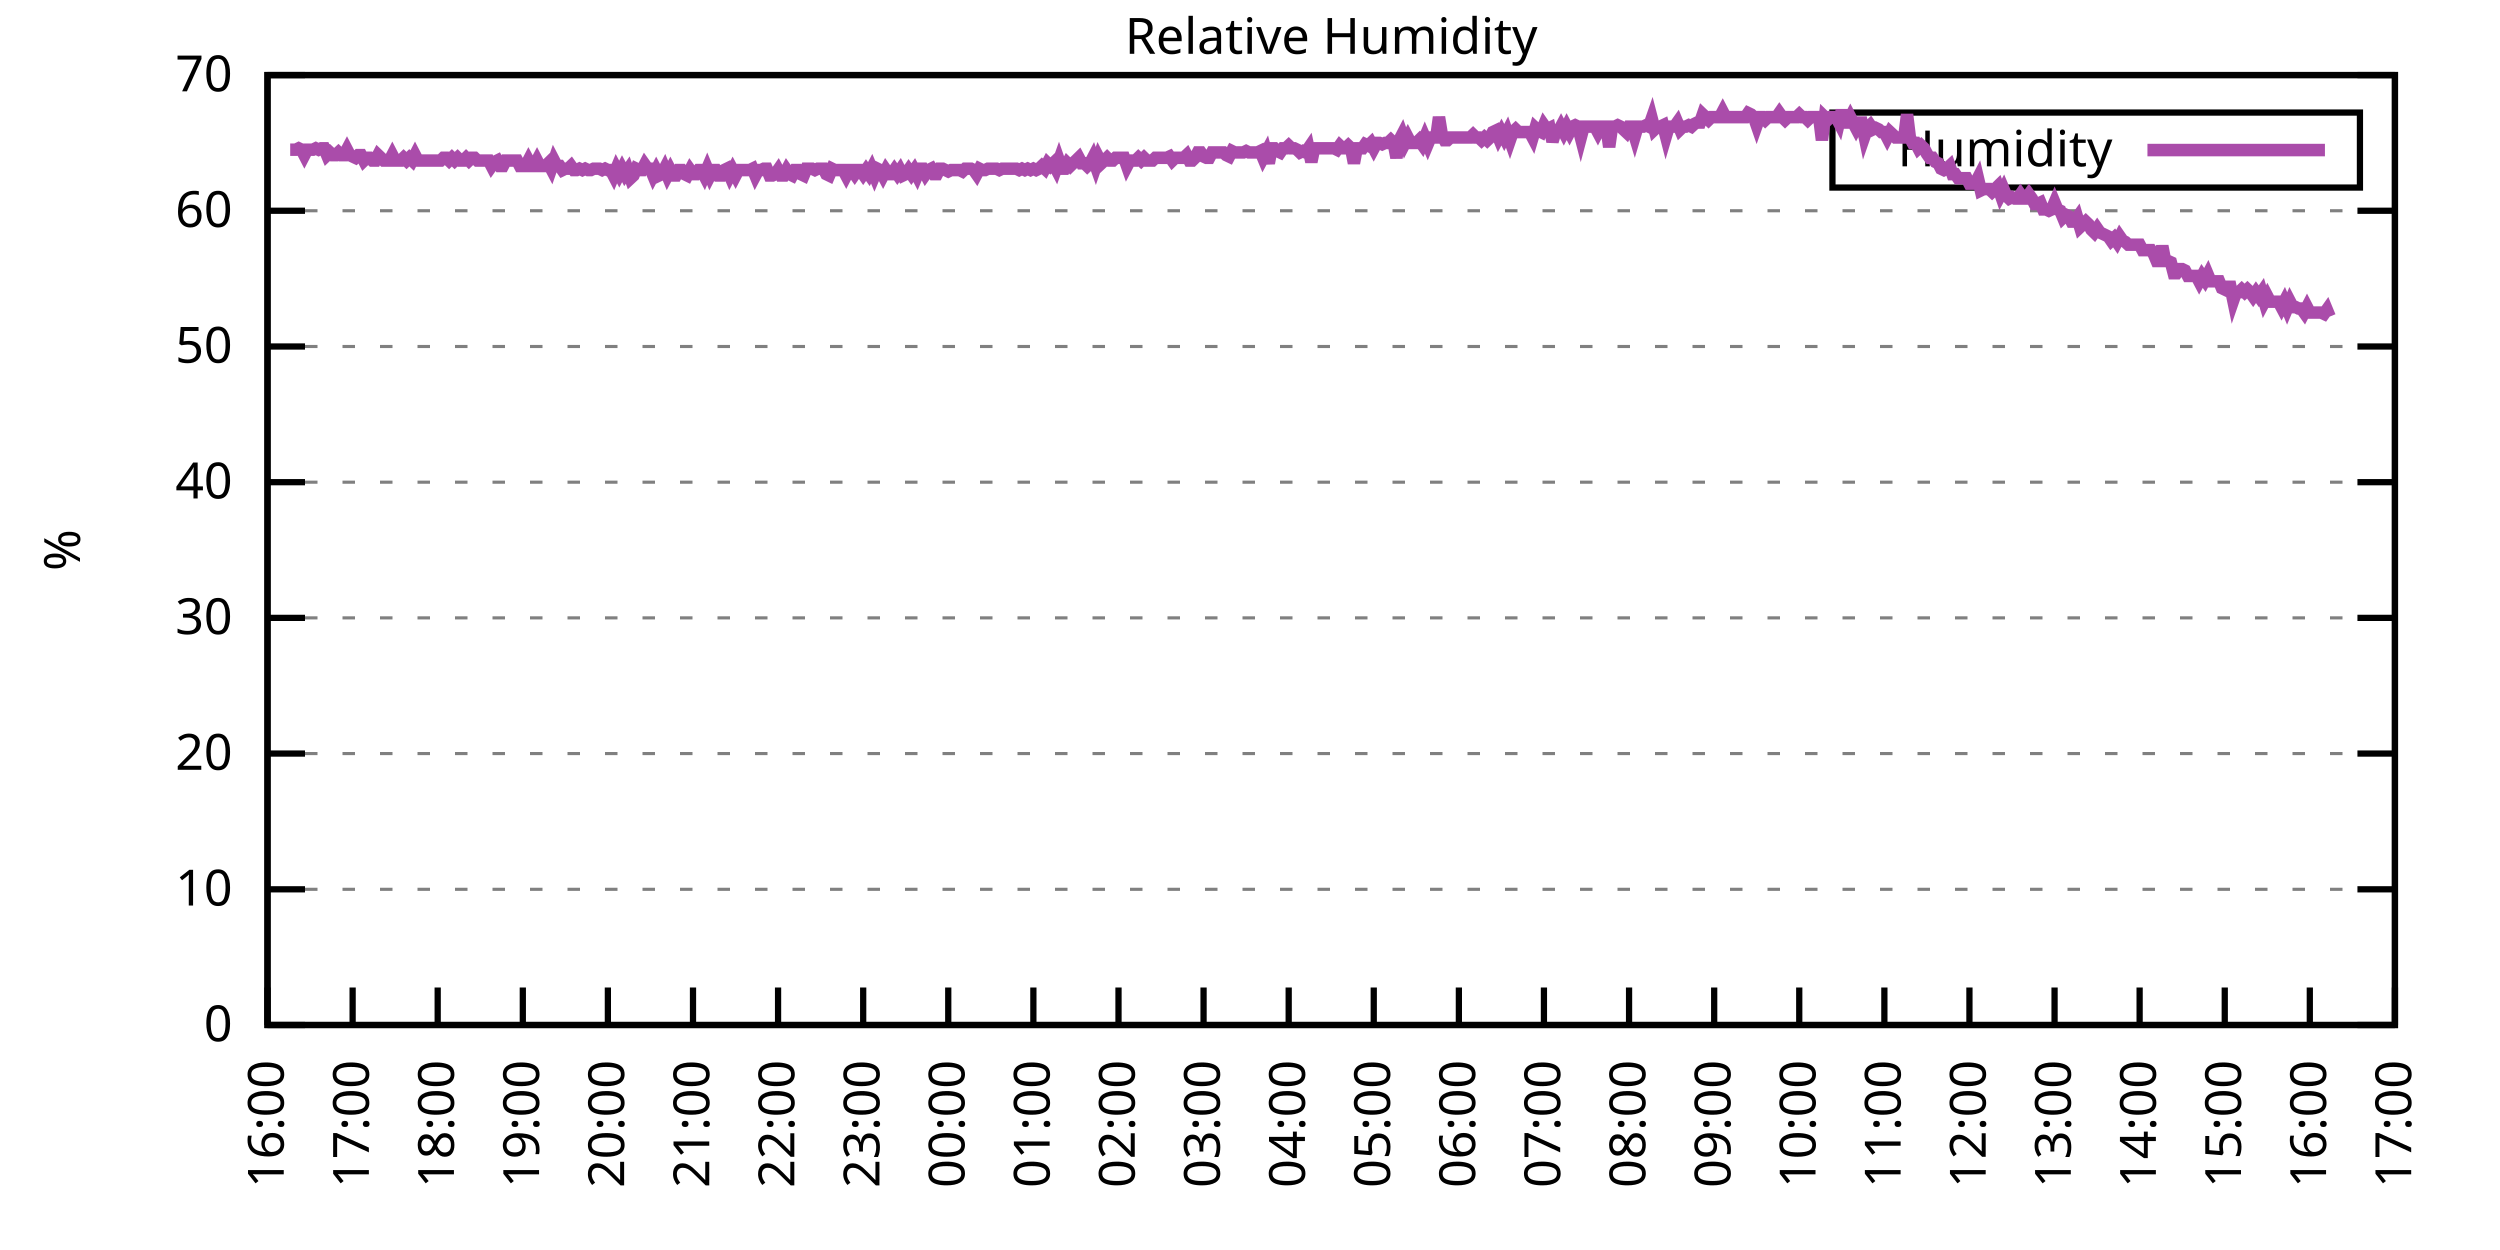
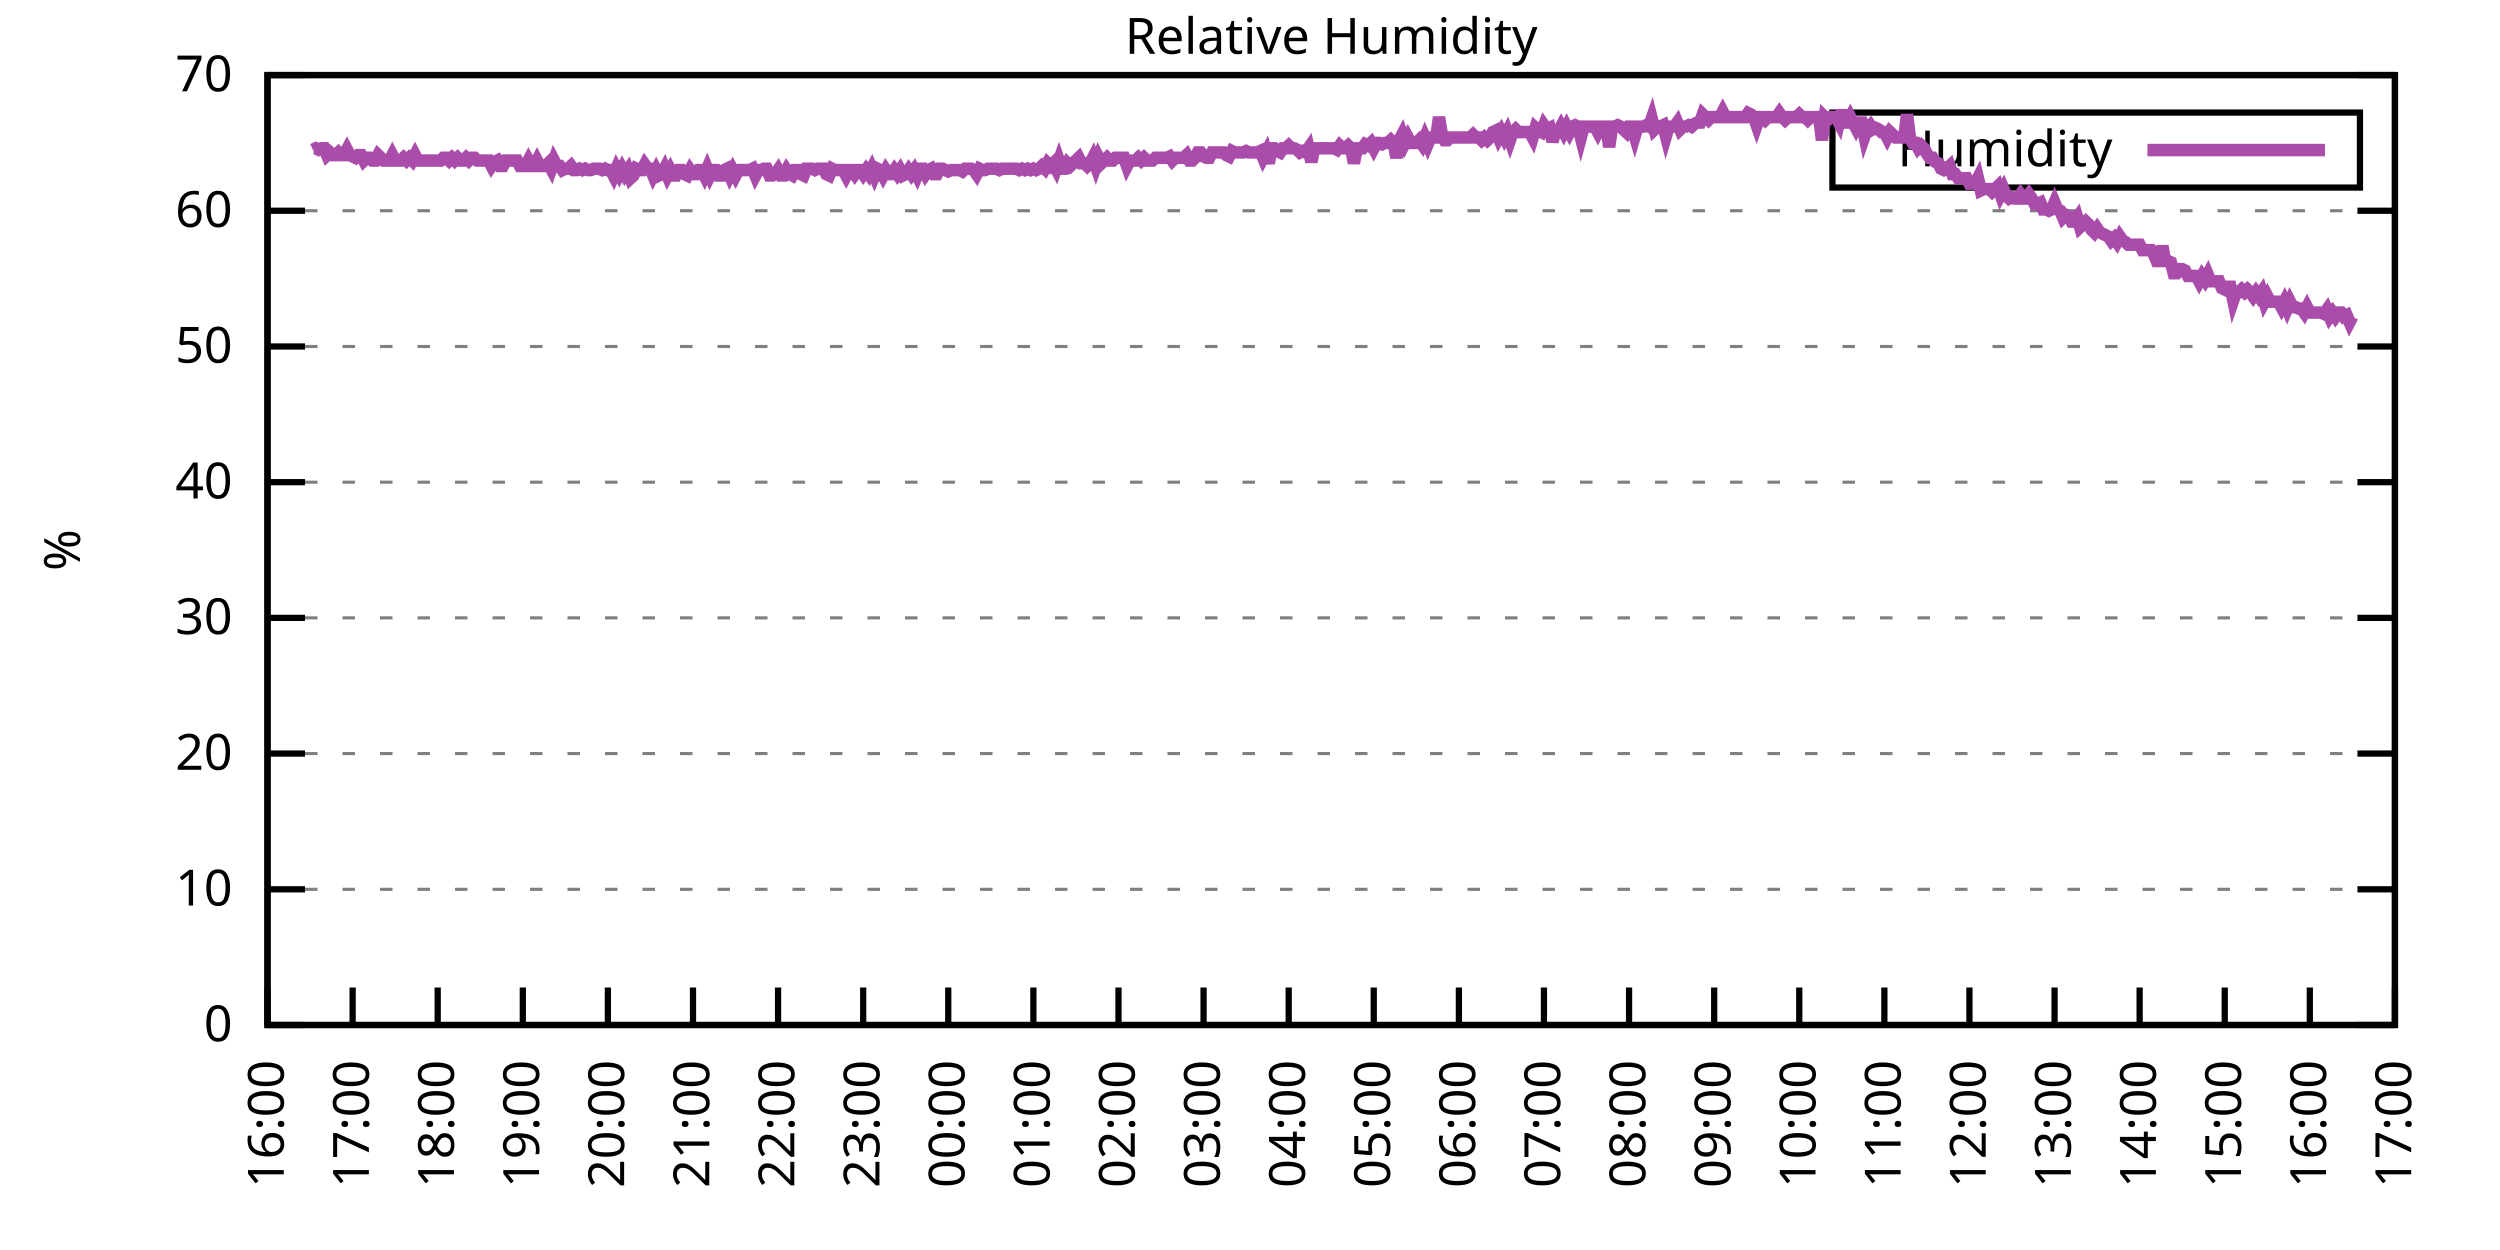
<svg xmlns="http://www.w3.org/2000/svg" xmlns:xlink="http://www.w3.org/1999/xlink" width="400" height="200" viewBox="0 0 400 200">
  <g id="gnuplot_canvas">
    <rect x="0" y="0" width="400" height="200" fill="none" />
    <defs>
      <circle id="gpDot" r="0.5" stroke-width="0.5" stroke="currentColor" />
      <path id="gpPt0" stroke-width="0.333" stroke="currentColor" d="M-1,0 h2 M0,-1 v2" />
      <path id="gpPt1" stroke-width="0.333" stroke="currentColor" d="M-1,-1 L1,1 M1,-1 L-1,1" />
      <path id="gpPt2" stroke-width="0.333" stroke="currentColor" d="M-1,0 L1,0 M0,-1 L0,1 M-1,-1 L1,1 M-1,1 L1,-1" />
      <rect id="gpPt3" stroke-width="0.333" stroke="currentColor" x="-1" y="-1" width="2" height="2" />
      <rect id="gpPt4" stroke-width="0.333" stroke="currentColor" fill="currentColor" x="-1" y="-1" width="2" height="2" />
      <circle id="gpPt5" stroke-width="0.333" stroke="currentColor" cx="0" cy="0" r="1" />
      <use xlink:href="#gpPt5" id="gpPt6" fill="currentColor" stroke="none" />
      <path id="gpPt7" stroke-width="0.333" stroke="currentColor" d="M0,-1.33 L-1.33,0.67 L1.33,0.67 z" />
      <use xlink:href="#gpPt7" id="gpPt8" fill="currentColor" stroke="none" />
      <use xlink:href="#gpPt7" id="gpPt9" stroke="currentColor" transform="rotate(180)" />
      <use xlink:href="#gpPt9" id="gpPt10" fill="currentColor" stroke="none" />
      <use xlink:href="#gpPt3" id="gpPt11" stroke="currentColor" transform="rotate(45)" />
      <use xlink:href="#gpPt11" id="gpPt12" fill="currentColor" stroke="none" />
      <path id="gpPt13" stroke-width="0.333" stroke="currentColor" d="M0,1.330 L1.265,0.411 L0.782,-1.067 L-0.782,-1.076 L-1.265,0.411 z" />
      <use xlink:href="#gpPt13" id="gpPt14" fill="currentColor" stroke="none" />
      <filter id="textbox" filterUnits="objectBoundingBox" x="0" y="0" height="1" width="1">
        <feFlood flood-color="white" flood-opacity="1" result="bgnd" />
        <feComposite in="SourceGraphic" in2="bgnd" operator="atop" />
      </filter>
      <filter id="greybox" filterUnits="objectBoundingBox" x="0" y="0" height="1" width="1">
        <feFlood flood-color="lightgrey" flood-opacity="1" result="grey" />
        <feComposite in="SourceGraphic" in2="grey" operator="atop" />
      </filter>
    </defs>
    <g fill="none" color="white" stroke="currentColor" stroke-width="1.00" stroke-linecap="butt" stroke-linejoin="miter">
</g>
    <g fill="none" color="black" stroke="currentColor" stroke-width="1.00" stroke-linecap="butt" stroke-linejoin="miter">
      <g stroke="none" shape-rendering="crispEdges">
        <polygon fill="rgb(255, 255, 255)" points="42.80,164.00 383.18,164.00 383.18,12.02 42.80,12.02 " />
      </g>
    </g>
    <g fill="none" color="black" stroke="currentColor" stroke-width="1.00" stroke-linecap="butt" stroke-linejoin="miter">
</g>
    <g fill="none" color="black" stroke="black" stroke-width="0.50" stroke-linecap="butt" stroke-linejoin="miter">
</g>
    <g fill="none" color="gray" stroke="currentColor" stroke-width="0.50" stroke-linecap="butt" stroke-linejoin="miter">
      <path stroke="gray" stroke-dasharray="2,4" class="gridline" d="M42.80,164.00 L383.19,164.00  " />
    </g>
    <g fill="none" color="gray" stroke="gray" stroke-width="1.00" stroke-linecap="butt" stroke-linejoin="miter">
</g>
    <g fill="none" color="black" stroke="currentColor" stroke-width="1.00" stroke-linecap="butt" stroke-linejoin="miter">
      <path stroke="black" d="M42.80,164.00 L48.80,164.00 M383.19,164.00 L377.19,164.00  " />
      <g transform="translate(37.20,166.60)" stroke="none" fill="black" font-family="Sans" font-size="8.00" text-anchor="end">
        <text>
          <tspan font-family="Sans"> 0</tspan>
        </text>
      </g>
    </g>
    <g fill="none" color="black" stroke="currentColor" stroke-width="1.00" stroke-linecap="butt" stroke-linejoin="miter">
</g>
    <g fill="none" color="black" stroke="black" stroke-width="0.50" stroke-linecap="butt" stroke-linejoin="miter">
</g>
    <g fill="none" color="gray" stroke="currentColor" stroke-width="0.50" stroke-linecap="butt" stroke-linejoin="miter">
      <path stroke="gray" stroke-dasharray="2,4" class="gridline" d="M42.80,142.29 L383.19,142.29  " />
    </g>
    <g fill="none" color="gray" stroke="gray" stroke-width="1.00" stroke-linecap="butt" stroke-linejoin="miter">
</g>
    <g fill="none" color="black" stroke="currentColor" stroke-width="1.00" stroke-linecap="butt" stroke-linejoin="miter">
      <path stroke="black" d="M42.80,142.29 L48.80,142.29 M383.19,142.29 L377.19,142.29  " />
      <g transform="translate(37.20,144.89)" stroke="none" fill="black" font-family="Sans" font-size="8.00" text-anchor="end">
        <text>
          <tspan font-family="Sans"> 10</tspan>
        </text>
      </g>
    </g>
    <g fill="none" color="black" stroke="currentColor" stroke-width="1.00" stroke-linecap="butt" stroke-linejoin="miter">
</g>
    <g fill="none" color="black" stroke="black" stroke-width="0.50" stroke-linecap="butt" stroke-linejoin="miter">
</g>
    <g fill="none" color="gray" stroke="currentColor" stroke-width="0.50" stroke-linecap="butt" stroke-linejoin="miter">
      <path stroke="gray" stroke-dasharray="2,4" class="gridline" d="M42.80,120.57 L383.19,120.57  " />
    </g>
    <g fill="none" color="gray" stroke="gray" stroke-width="1.00" stroke-linecap="butt" stroke-linejoin="miter">
</g>
    <g fill="none" color="black" stroke="currentColor" stroke-width="1.00" stroke-linecap="butt" stroke-linejoin="miter">
      <path stroke="black" d="M42.80,120.57 L48.80,120.57 M383.19,120.57 L377.19,120.57  " />
      <g transform="translate(37.20,123.17)" stroke="none" fill="black" font-family="Sans" font-size="8.00" text-anchor="end">
        <text>
          <tspan font-family="Sans"> 20</tspan>
        </text>
      </g>
    </g>
    <g fill="none" color="black" stroke="currentColor" stroke-width="1.00" stroke-linecap="butt" stroke-linejoin="miter">
</g>
    <g fill="none" color="black" stroke="black" stroke-width="0.50" stroke-linecap="butt" stroke-linejoin="miter">
</g>
    <g fill="none" color="gray" stroke="currentColor" stroke-width="0.50" stroke-linecap="butt" stroke-linejoin="miter">
      <path stroke="gray" stroke-dasharray="2,4" class="gridline" d="M42.80,98.86 L383.19,98.86  " />
    </g>
    <g fill="none" color="gray" stroke="gray" stroke-width="1.00" stroke-linecap="butt" stroke-linejoin="miter">
</g>
    <g fill="none" color="black" stroke="currentColor" stroke-width="1.00" stroke-linecap="butt" stroke-linejoin="miter">
      <path stroke="black" d="M42.80,98.86 L48.80,98.86 M383.19,98.86 L377.19,98.86  " />
      <g transform="translate(37.20,101.46)" stroke="none" fill="black" font-family="Sans" font-size="8.00" text-anchor="end">
        <text>
          <tspan font-family="Sans"> 30</tspan>
        </text>
      </g>
    </g>
    <g fill="none" color="black" stroke="currentColor" stroke-width="1.00" stroke-linecap="butt" stroke-linejoin="miter">
</g>
    <g fill="none" color="black" stroke="black" stroke-width="0.50" stroke-linecap="butt" stroke-linejoin="miter">
</g>
    <g fill="none" color="gray" stroke="currentColor" stroke-width="0.50" stroke-linecap="butt" stroke-linejoin="miter">
      <path stroke="gray" stroke-dasharray="2,4" class="gridline" d="M42.80,77.15 L383.19,77.15  " />
    </g>
    <g fill="none" color="gray" stroke="gray" stroke-width="1.00" stroke-linecap="butt" stroke-linejoin="miter">
</g>
    <g fill="none" color="black" stroke="currentColor" stroke-width="1.00" stroke-linecap="butt" stroke-linejoin="miter">
      <path stroke="black" d="M42.80,77.15 L48.80,77.15 M383.19,77.15 L377.19,77.15  " />
      <g transform="translate(37.20,79.75)" stroke="none" fill="black" font-family="Sans" font-size="8.00" text-anchor="end">
        <text>
          <tspan font-family="Sans"> 40</tspan>
        </text>
      </g>
    </g>
    <g fill="none" color="black" stroke="currentColor" stroke-width="1.00" stroke-linecap="butt" stroke-linejoin="miter">
</g>
    <g fill="none" color="black" stroke="black" stroke-width="0.50" stroke-linecap="butt" stroke-linejoin="miter">
</g>
    <g fill="none" color="gray" stroke="currentColor" stroke-width="0.50" stroke-linecap="butt" stroke-linejoin="miter">
      <path stroke="gray" stroke-dasharray="2,4" class="gridline" d="M42.80,55.44 L383.19,55.44  " />
    </g>
    <g fill="none" color="gray" stroke="gray" stroke-width="1.00" stroke-linecap="butt" stroke-linejoin="miter">
</g>
    <g fill="none" color="black" stroke="currentColor" stroke-width="1.00" stroke-linecap="butt" stroke-linejoin="miter">
      <path stroke="black" d="M42.80,55.44 L48.80,55.44 M383.19,55.44 L377.19,55.44  " />
      <g transform="translate(37.20,58.04)" stroke="none" fill="black" font-family="Sans" font-size="8.00" text-anchor="end">
        <text>
          <tspan font-family="Sans"> 50</tspan>
        </text>
      </g>
    </g>
    <g fill="none" color="black" stroke="currentColor" stroke-width="1.00" stroke-linecap="butt" stroke-linejoin="miter">
</g>
    <g fill="none" color="black" stroke="black" stroke-width="0.50" stroke-linecap="butt" stroke-linejoin="miter">
</g>
    <g fill="none" color="gray" stroke="currentColor" stroke-width="0.50" stroke-linecap="butt" stroke-linejoin="miter">
      <path stroke="gray" stroke-dasharray="2,4" class="gridline" d="M42.80,33.72 L383.19,33.72  " />
    </g>
    <g fill="none" color="gray" stroke="gray" stroke-width="1.00" stroke-linecap="butt" stroke-linejoin="miter">
</g>
    <g fill="none" color="black" stroke="currentColor" stroke-width="1.00" stroke-linecap="butt" stroke-linejoin="miter">
      <path stroke="black" d="M42.80,33.72 L48.80,33.72 M383.19,33.72 L377.19,33.72  " />
      <g transform="translate(37.20,36.32)" stroke="none" fill="black" font-family="Sans" font-size="8.00" text-anchor="end">
        <text>
          <tspan font-family="Sans"> 60</tspan>
        </text>
      </g>
    </g>
    <g fill="none" color="black" stroke="currentColor" stroke-width="1.00" stroke-linecap="butt" stroke-linejoin="miter">
</g>
    <g fill="none" color="black" stroke="black" stroke-width="0.50" stroke-linecap="butt" stroke-linejoin="miter">
</g>
    <g fill="none" color="gray" stroke="currentColor" stroke-width="0.50" stroke-linecap="butt" stroke-linejoin="miter">
      <path stroke="gray" stroke-dasharray="2,4" class="gridline" d="M42.80,12.01 L383.19,12.01  " />
    </g>
    <g fill="none" color="gray" stroke="gray" stroke-width="1.00" stroke-linecap="butt" stroke-linejoin="miter">
</g>
    <g fill="none" color="black" stroke="currentColor" stroke-width="1.00" stroke-linecap="butt" stroke-linejoin="miter">
      <path stroke="black" d="M42.80,12.01 L48.80,12.01 M383.19,12.01 L377.19,12.01  " />
      <g transform="translate(37.20,14.61)" stroke="none" fill="black" font-family="Sans" font-size="8.00" text-anchor="end">
        <text>
          <tspan font-family="Sans"> 70</tspan>
        </text>
      </g>
    </g>
    <g fill="none" color="black" stroke="currentColor" stroke-width="1.00" stroke-linecap="butt" stroke-linejoin="miter">
      <path stroke="black" d="M42.80,164.00 L42.80,158.00  " />
      <g transform="translate(45.40,169.60) rotate(270.00)" stroke="none" fill="black" font-family="Sans" font-size="8.00" text-anchor="end">
        <text>
          <tspan font-family="Sans">16:00</tspan>
        </text>
      </g>
    </g>
    <g fill="none" color="black" stroke="currentColor" stroke-width="1.00" stroke-linecap="butt" stroke-linejoin="miter">
      <path stroke="black" d="M56.42,164.00 L56.42,158.00  " />
      <g transform="translate(59.02,169.60) rotate(270.00)" stroke="none" fill="black" font-family="Sans" font-size="8.00" text-anchor="end">
        <text>
          <tspan font-family="Sans">17:00</tspan>
        </text>
      </g>
    </g>
    <g fill="none" color="black" stroke="currentColor" stroke-width="1.00" stroke-linecap="butt" stroke-linejoin="miter">
      <path stroke="black" d="M70.03,164.00 L70.03,158.00  " />
      <g transform="translate(72.63,169.60) rotate(270.00)" stroke="none" fill="black" font-family="Sans" font-size="8.00" text-anchor="end">
        <text>
          <tspan font-family="Sans">18:00</tspan>
        </text>
      </g>
    </g>
    <g fill="none" color="black" stroke="currentColor" stroke-width="1.00" stroke-linecap="butt" stroke-linejoin="miter">
      <path stroke="black" d="M83.65,164.00 L83.65,158.00  " />
      <g transform="translate(86.25,169.60) rotate(270.00)" stroke="none" fill="black" font-family="Sans" font-size="8.00" text-anchor="end">
        <text>
          <tspan font-family="Sans">19:00</tspan>
        </text>
      </g>
    </g>
    <g fill="none" color="black" stroke="currentColor" stroke-width="1.00" stroke-linecap="butt" stroke-linejoin="miter">
      <path stroke="black" d="M97.26,164.00 L97.26,158.00  " />
      <g transform="translate(99.86,169.60) rotate(270.00)" stroke="none" fill="black" font-family="Sans" font-size="8.00" text-anchor="end">
        <text>
          <tspan font-family="Sans">20:00</tspan>
        </text>
      </g>
    </g>
    <g fill="none" color="black" stroke="currentColor" stroke-width="1.00" stroke-linecap="butt" stroke-linejoin="miter">
      <path stroke="black" d="M110.88,164.00 L110.88,158.00  " />
      <g transform="translate(113.48,169.60) rotate(270.00)" stroke="none" fill="black" font-family="Sans" font-size="8.00" text-anchor="end">
        <text>
          <tspan font-family="Sans">21:00</tspan>
        </text>
      </g>
    </g>
    <g fill="none" color="black" stroke="currentColor" stroke-width="1.00" stroke-linecap="butt" stroke-linejoin="miter">
      <path stroke="black" d="M124.49,164.00 L124.49,158.00  " />
      <g transform="translate(127.09,169.60) rotate(270.00)" stroke="none" fill="black" font-family="Sans" font-size="8.00" text-anchor="end">
        <text>
          <tspan font-family="Sans">22:00</tspan>
        </text>
      </g>
    </g>
    <g fill="none" color="black" stroke="currentColor" stroke-width="1.00" stroke-linecap="butt" stroke-linejoin="miter">
      <path stroke="black" d="M138.11,164.00 L138.11,158.00  " />
      <g transform="translate(140.71,169.60) rotate(270.00)" stroke="none" fill="black" font-family="Sans" font-size="8.00" text-anchor="end">
        <text>
          <tspan font-family="Sans">23:00</tspan>
        </text>
      </g>
    </g>
    <g fill="none" color="black" stroke="currentColor" stroke-width="1.00" stroke-linecap="butt" stroke-linejoin="miter">
      <path stroke="black" d="M151.72,164.00 L151.72,158.00  " />
      <g transform="translate(154.32,169.60) rotate(270.00)" stroke="none" fill="black" font-family="Sans" font-size="8.00" text-anchor="end">
        <text>
          <tspan font-family="Sans">00:00</tspan>
        </text>
      </g>
    </g>
    <g fill="none" color="black" stroke="currentColor" stroke-width="1.00" stroke-linecap="butt" stroke-linejoin="miter">
      <path stroke="black" d="M165.34,164.00 L165.34,158.00  " />
      <g transform="translate(167.94,169.60) rotate(270.00)" stroke="none" fill="black" font-family="Sans" font-size="8.00" text-anchor="end">
        <text>
          <tspan font-family="Sans">01:00</tspan>
        </text>
      </g>
    </g>
    <g fill="none" color="black" stroke="currentColor" stroke-width="1.00" stroke-linecap="butt" stroke-linejoin="miter">
      <path stroke="black" d="M178.96,164.00 L178.96,158.00  " />
      <g transform="translate(181.56,169.60) rotate(270.00)" stroke="none" fill="black" font-family="Sans" font-size="8.00" text-anchor="end">
        <text>
          <tspan font-family="Sans">02:00</tspan>
        </text>
      </g>
    </g>
    <g fill="none" color="black" stroke="currentColor" stroke-width="1.00" stroke-linecap="butt" stroke-linejoin="miter">
      <path stroke="black" d="M192.57,164.00 L192.57,158.00  " />
      <g transform="translate(195.17,169.60) rotate(270.00)" stroke="none" fill="black" font-family="Sans" font-size="8.00" text-anchor="end">
        <text>
          <tspan font-family="Sans">03:00</tspan>
        </text>
      </g>
    </g>
    <g fill="none" color="black" stroke="currentColor" stroke-width="1.00" stroke-linecap="butt" stroke-linejoin="miter">
      <path stroke="black" d="M206.19,164.00 L206.19,158.00  " />
      <g transform="translate(208.79,169.60) rotate(270.00)" stroke="none" fill="black" font-family="Sans" font-size="8.00" text-anchor="end">
        <text>
          <tspan font-family="Sans">04:00</tspan>
        </text>
      </g>
    </g>
    <g fill="none" color="black" stroke="currentColor" stroke-width="1.00" stroke-linecap="butt" stroke-linejoin="miter">
      <path stroke="black" d="M219.80,164.00 L219.80,158.00  " />
      <g transform="translate(222.40,169.60) rotate(270.00)" stroke="none" fill="black" font-family="Sans" font-size="8.00" text-anchor="end">
        <text>
          <tspan font-family="Sans">05:00</tspan>
        </text>
      </g>
    </g>
    <g fill="none" color="black" stroke="currentColor" stroke-width="1.00" stroke-linecap="butt" stroke-linejoin="miter">
      <path stroke="black" d="M233.42,164.00 L233.42,158.00  " />
      <g transform="translate(236.02,169.60) rotate(270.00)" stroke="none" fill="black" font-family="Sans" font-size="8.00" text-anchor="end">
        <text>
          <tspan font-family="Sans">06:00</tspan>
        </text>
      </g>
    </g>
    <g fill="none" color="black" stroke="currentColor" stroke-width="1.00" stroke-linecap="butt" stroke-linejoin="miter">
      <path stroke="black" d="M247.03,164.00 L247.03,158.00  " />
      <g transform="translate(249.63,169.60) rotate(270.00)" stroke="none" fill="black" font-family="Sans" font-size="8.00" text-anchor="end">
        <text>
          <tspan font-family="Sans">07:00</tspan>
        </text>
      </g>
    </g>
    <g fill="none" color="black" stroke="currentColor" stroke-width="1.00" stroke-linecap="butt" stroke-linejoin="miter">
      <path stroke="black" d="M260.65,164.00 L260.65,158.00  " />
      <g transform="translate(263.25,169.60) rotate(270.00)" stroke="none" fill="black" font-family="Sans" font-size="8.00" text-anchor="end">
        <text>
          <tspan font-family="Sans">08:00</tspan>
        </text>
      </g>
    </g>
    <g fill="none" color="black" stroke="currentColor" stroke-width="1.00" stroke-linecap="butt" stroke-linejoin="miter">
      <path stroke="black" d="M274.27,164.00 L274.27,158.00  " />
      <g transform="translate(276.87,169.60) rotate(270.00)" stroke="none" fill="black" font-family="Sans" font-size="8.00" text-anchor="end">
        <text>
          <tspan font-family="Sans">09:00</tspan>
        </text>
      </g>
    </g>
    <g fill="none" color="black" stroke="currentColor" stroke-width="1.00" stroke-linecap="butt" stroke-linejoin="miter">
      <path stroke="black" d="M287.88,164.00 L287.88,158.00  " />
      <g transform="translate(290.48,169.60) rotate(270.00)" stroke="none" fill="black" font-family="Sans" font-size="8.00" text-anchor="end">
        <text>
          <tspan font-family="Sans">10:00</tspan>
        </text>
      </g>
    </g>
    <g fill="none" color="black" stroke="currentColor" stroke-width="1.00" stroke-linecap="butt" stroke-linejoin="miter">
      <path stroke="black" d="M301.50,164.00 L301.50,158.00  " />
      <g transform="translate(304.10,169.60) rotate(270.00)" stroke="none" fill="black" font-family="Sans" font-size="8.00" text-anchor="end">
        <text>
          <tspan font-family="Sans">11:00</tspan>
        </text>
      </g>
    </g>
    <g fill="none" color="black" stroke="currentColor" stroke-width="1.00" stroke-linecap="butt" stroke-linejoin="miter">
      <path stroke="black" d="M315.11,164.00 L315.11,158.00  " />
      <g transform="translate(317.71,169.60) rotate(270.00)" stroke="none" fill="black" font-family="Sans" font-size="8.00" text-anchor="end">
        <text>
          <tspan font-family="Sans">12:00</tspan>
        </text>
      </g>
    </g>
    <g fill="none" color="black" stroke="currentColor" stroke-width="1.00" stroke-linecap="butt" stroke-linejoin="miter">
      <path stroke="black" d="M328.73,164.00 L328.73,158.00  " />
      <g transform="translate(331.33,169.60) rotate(270.00)" stroke="none" fill="black" font-family="Sans" font-size="8.00" text-anchor="end">
        <text>
          <tspan font-family="Sans">13:00</tspan>
        </text>
      </g>
    </g>
    <g fill="none" color="black" stroke="currentColor" stroke-width="1.00" stroke-linecap="butt" stroke-linejoin="miter">
      <path stroke="black" d="M342.34,164.00 L342.34,158.00  " />
      <g transform="translate(344.94,169.60) rotate(270.00)" stroke="none" fill="black" font-family="Sans" font-size="8.00" text-anchor="end">
        <text>
          <tspan font-family="Sans">14:00</tspan>
        </text>
      </g>
    </g>
    <g fill="none" color="black" stroke="currentColor" stroke-width="1.00" stroke-linecap="butt" stroke-linejoin="miter">
      <path stroke="black" d="M355.96,164.00 L355.96,158.00  " />
      <g transform="translate(358.56,169.60) rotate(270.00)" stroke="none" fill="black" font-family="Sans" font-size="8.00" text-anchor="end">
        <text>
          <tspan font-family="Sans">15:00</tspan>
        </text>
      </g>
    </g>
    <g fill="none" color="black" stroke="currentColor" stroke-width="1.00" stroke-linecap="butt" stroke-linejoin="miter">
      <path stroke="black" d="M369.57,164.00 L369.57,158.00  " />
      <g transform="translate(372.17,169.60) rotate(270.00)" stroke="none" fill="black" font-family="Sans" font-size="8.00" text-anchor="end">
        <text>
          <tspan font-family="Sans">16:00</tspan>
        </text>
      </g>
    </g>
    <g fill="none" color="black" stroke="currentColor" stroke-width="1.00" stroke-linecap="butt" stroke-linejoin="miter">
      <path stroke="black" d="M383.19,164.00 L383.19,158.00  " />
      <g transform="translate(385.79,169.60) rotate(270.00)" stroke="none" fill="black" font-family="Sans" font-size="8.00" text-anchor="end">
        <text>
          <tspan font-family="Sans">17:00</tspan>
        </text>
      </g>
    </g>
    <g fill="none" color="black" stroke="currentColor" stroke-width="1.00" stroke-linecap="butt" stroke-linejoin="miter">
</g>
    <g fill="none" color="black" stroke="currentColor" stroke-width="1.00" stroke-linecap="butt" stroke-linejoin="miter">
      <path stroke="black" d="M42.80,12.01 L42.80,164.00 L383.19,164.00 L383.19,12.01 L42.80,12.01 Z  " />
    </g>
    <g fill="none" color="black" stroke="currentColor" stroke-width="1.00" stroke-linecap="butt" stroke-linejoin="miter">
</g>
    <g fill="none" color="black" stroke="currentColor" stroke-width="1.00" stroke-linecap="butt" stroke-linejoin="miter">
      <path stroke="black" d="M293.19,30.01 L293.19,18.01 L377.59,18.01 L377.59,30.01 L293.19,30.01 Z  " />
    </g>
    <g id="Relative_Humidity_plot_1">
      <g fill="none" color="white" stroke="black" stroke-width="2.00" stroke-linecap="butt" stroke-linejoin="miter">
</g>
      <g fill="none" color="black" stroke="currentColor" stroke-width="2.00" stroke-linecap="butt" stroke-linejoin="miter">
        <g transform="translate(337.99,26.61)" stroke="none" fill="black" font-family="Sans" font-size="8.00" text-anchor="end">
          <text>
            <tspan font-family="Sans">Humidity</tspan>
          </text>
        </g>
      </g>
      <g fill="none" color="black" stroke="currentColor" stroke-width="2.00" stroke-linecap="butt" stroke-linejoin="miter">
-         <path stroke="rgb(170,  76, 170)" d="M343.59,24.01 L371.99,24.01 M46.43,23.95 L46.88,23.95 L47.34,23.95 L47.79,23.73 L48.25,23.95 L48.70,24.82   L49.15,23.95 L49.61,23.95 L50.06,23.95 L50.52,23.73 L50.97,23.95 L51.42,23.73 L51.88,23.73 L52.33,24.82   L52.78,24.39 L53.24,24.82 L53.69,24.82 L54.15,24.39 L54.60,24.82 L55.05,24.82 L55.51,23.95 L55.96,24.82   L56.42,25.04 L56.87,25.25 L57.32,24.82 L57.78,24.82 L58.23,25.69 L58.68,25.25 L59.14,25.25 L59.59,25.69   L60.05,25.69 L60.50,24.82 L60.95,25.25 L61.41,25.69 L61.86,25.69 L62.32,25.69 L62.77,24.82 L63.22,25.69   L63.68,25.69 L64.13,25.69 L64.58,25.25 L65.04,25.69 L65.49,25.25 L65.95,25.69 L66.40,24.82 L66.85,25.69   L67.31,25.69 L67.76,25.69 L68.22,25.69 L68.67,25.69 L69.12,25.69 L69.58,25.69 L70.03,25.69 L70.49,25.69   L70.94,25.25 L71.39,25.25 L71.85,25.69 L72.30,25.25 L72.75,25.69 L73.21,25.25 L73.66,25.69 L74.12,25.69   L74.57,25.25 L75.02,25.69 L75.48,25.25 L75.93,25.25 L76.39,25.69 L76.84,25.69 L77.29,25.69 L77.75,25.69   L78.20,25.69 L78.65,26.56 L79.11,25.91 L79.56,25.69 L80.02,26.56 L80.47,26.56 L80.92,25.69 L81.38,25.69   L81.83,25.69 L82.29,25.69 L82.74,25.69 L83.19,26.56 L83.65,26.56 L84.10,26.56 L84.55,25.69 L85.01,26.56   L85.46,26.56 L85.92,25.69 L86.37,26.56 L86.82,26.56 L87.28,26.56 L87.73,26.12 L88.19,26.99 L88.64,25.69   L89.09,26.56 L89.55,26.56 L90.00,27.21 L90.45,26.99 L90.91,26.99 L91.36,26.56 L91.82,27.21 L92.27,27.21   L92.72,26.99 L93.18,27.21 L93.63,26.99 L94.09,27.21 L94.54,27.21 L94.99,26.99 L95.45,26.99 L95.90,26.99   L96.35,27.21 L96.81,26.99 L97.26,27.21 L97.72,27.21 L98.17,28.08 L98.62,26.99 L99.08,27.86 L99.53,26.99   L99.99,27.86 L100.44,27.21 L100.89,28.51 L101.35,28.08 L101.80,26.99 L102.25,27.21 L102.71,27.21 L103.16,26.34   L103.62,26.99 L104.07,26.99 L104.52,28.08 L104.98,27.21 L105.43,28.08 L105.89,27.86 L106.34,26.99 L106.79,28.08   L107.25,27.21 L107.70,28.08 L108.15,28.08 L108.61,27.21 L109.06,27.21 L109.52,27.86 L109.97,28.08 L110.42,27.21   L110.88,27.86 L111.33,27.86 L111.79,27.21 L112.24,27.21 L112.69,28.08 L113.15,26.99 L113.60,28.08 L114.05,27.21   L114.51,27.21 L114.96,28.08 L115.42,28.08 L115.87,27.21 L116.32,26.99 L116.78,28.08 L117.23,27.21 L117.69,28.08   L118.14,27.21 L118.59,27.21 L119.05,27.21 L119.50,27.21 L119.96,27.21 L120.41,26.99 L120.86,28.08 L121.32,27.21   L121.77,27.21 L122.22,26.99 L122.68,26.99 L123.13,28.08 L123.59,28.08 L124.04,27.86 L124.49,27.21 L124.95,28.08   L125.40,28.08 L125.86,27.21 L126.31,27.86 L126.76,28.08 L127.22,27.21 L127.67,27.21 L128.12,27.86 L128.58,28.08   L129.03,26.99 L129.49,26.99 L129.94,26.99 L130.39,27.21 L130.85,26.99 L131.30,26.99 L131.76,26.99 L132.21,27.86   L132.66,28.08 L133.12,26.99 L133.57,27.21 L134.02,27.21 L134.48,27.21 L134.93,27.21 L135.39,28.08 L135.84,27.21   L136.29,27.21 L136.75,27.86 L137.20,27.21 L137.66,27.21 L138.11,27.86 L138.56,27.21 L139.02,27.86 L139.47,26.99   L139.92,28.08 L140.38,26.99 L140.83,27.21 L141.29,28.08 L141.74,27.21 L142.19,27.86 L142.65,27.86 L143.10,27.21   L143.56,27.86 L144.01,27.21 L144.46,28.08 L144.92,27.86 L145.37,27.21 L145.82,27.86 L146.28,27.21 L146.73,28.08   L147.19,26.99 L147.64,26.99 L148.09,27.86 L148.55,27.21 L149.00,26.99 L149.46,27.86 L149.91,27.86 L150.36,26.99   L150.82,26.99 L151.27,27.21 L151.72,27.43 L152.18,27.21 L152.63,27.21 L153.09,27.21 L153.54,27.21 L153.99,27.43   L154.45,26.99 L154.90,26.99 L155.36,26.99 L155.81,27.21 L156.26,27.86 L156.72,26.99 L157.17,27.21 L157.62,27.21   L158.08,26.99 L158.53,26.99 L158.99,26.99 L159.44,26.99 L159.89,27.21 L160.35,26.99 L160.80,26.99 L161.26,26.99   L161.71,26.99 L162.16,26.99 L162.62,26.99 L163.07,27.21 L163.52,26.99 L163.98,27.21 L164.43,26.99 L164.89,27.21   L165.34,26.99 L165.79,27.21 L166.25,26.99 L166.70,26.56 L167.16,26.99 L167.61,26.12 L168.06,26.56 L168.52,26.12   L168.97,26.99 L169.43,25.69 L169.88,26.99 L170.33,26.99 L170.79,26.12 L171.24,26.56 L171.69,26.12 L172.15,25.69   L172.60,25.25 L173.06,26.12 L173.51,26.12 L173.96,26.56 L174.42,26.12 L174.87,25.25 L175.33,26.56 L175.78,25.25   L176.23,26.12 L176.69,25.69 L177.14,25.25 L177.59,25.69 L178.05,25.69 L178.50,25.25 L178.96,25.25 L179.41,25.25   L179.86,25.25 L180.32,26.56 L180.77,25.69 L181.23,25.69 L181.68,25.69 L182.13,25.25 L182.59,25.69 L183.04,25.25   L183.49,25.69 L183.95,25.69 L184.40,25.69 L184.86,25.25 L185.31,25.25 L185.76,25.25 L186.22,25.25 L186.67,25.25   L187.13,25.04 L187.58,25.69 L188.03,25.25 L188.49,25.25 L188.94,25.25 L189.39,25.25 L189.85,24.82 L190.30,25.69   L190.76,25.69 L191.21,25.25 L191.66,24.39 L192.12,24.39 L192.57,25.04 L193.03,25.25 L193.48,25.25 L193.93,24.39   L194.39,24.39 L194.84,24.39 L195.29,24.39 L195.75,24.39 L196.20,24.82 L196.66,25.04 L197.11,24.17 L197.56,24.39   L198.02,24.39 L198.47,24.39 L198.93,24.39 L199.38,24.17 L199.83,24.39 L200.29,24.39 L200.74,24.39 L201.19,24.39   L201.65,24.17 L202.10,25.25 L202.56,24.39 L203.01,26.12 L203.46,23.73 L203.92,23.73 L204.37,24.17 L204.83,24.39   L205.28,23.73 L205.73,23.73 L206.19,23.30 L206.64,23.73 L207.09,23.73 L207.55,23.95 L208.00,24.39 L208.46,24.17   L208.91,24.39 L209.36,23.73 L209.82,25.91 L210.27,23.73 L210.73,23.73 L211.18,23.73 L211.63,23.73 L212.09,23.73   L212.54,23.73 L213.00,23.73 L213.45,23.73 L213.90,23.95 L214.36,23.30 L214.81,23.73 L215.26,23.73 L215.72,23.30   L216.17,23.73 L216.63,26.12 L217.08,23.73 L217.53,23.73 L217.99,23.73 L218.44,23.08 L218.90,23.30 L219.35,22.87   L219.80,23.73 L220.26,22.87 L220.71,22.87 L221.16,23.08 L221.62,22.87 L222.07,22.87 L222.53,22.43 L222.98,22.87   L223.43,25.25 L223.89,22.43 L224.34,21.56 L224.80,22.87 L225.25,22.00 L225.70,22.87 L226.16,22.87 L226.61,22.87   L227.06,22.43 L227.52,23.08 L227.97,22.00 L228.43,23.08 L228.88,22.00 L229.33,22.00 L229.79,22.00 L230.24,18.74   L230.70,21.56 L231.15,22.43 L231.60,22.43 L232.06,22.00 L232.51,22.00 L232.96,22.00 L233.42,22.00 L233.87,22.00   L234.33,22.00 L234.78,22.00 L235.23,22.00 L235.69,21.56 L236.14,22.00 L236.60,22.00 L237.05,22.43 L237.50,22.00   L237.96,22.43 L238.41,22.00 L238.86,21.13 L239.32,20.91 L239.77,22.00 L240.23,21.13 L240.68,22.00 L241.13,21.13   L241.59,22.43 L242.04,21.13 L242.50,20.70 L242.95,21.13 L243.40,21.13 L243.86,21.13 L244.31,21.13 L244.76,21.13   L245.22,22.00 L245.67,20.48 L246.13,20.91 L246.58,21.13 L247.03,20.04 L247.49,20.70 L247.94,20.48 L248.40,22.65   L248.85,21.13 L249.30,21.13 L249.76,20.26 L250.21,21.13 L250.66,20.26 L251.12,21.13 L251.57,20.26 L252.03,20.04   L252.48,20.26 L252.93,22.00 L253.39,20.26 L253.84,20.26 L254.30,20.26 L254.75,20.26 L255.20,20.26 L255.66,21.13   L256.11,20.26 L256.56,20.26 L257.02,20.26 L257.47,23.52 L257.93,20.26 L258.38,20.26 L258.83,20.04 L259.29,20.26   L259.74,20.70 L260.20,21.13 L260.65,20.26 L261.10,20.26 L261.56,21.78 L262.01,20.26 L262.47,20.26 L262.92,20.26   L263.37,20.04 L263.83,20.26 L264.28,18.96 L264.73,20.70 L265.19,20.26 L265.64,20.26 L266.10,20.04 L266.55,21.78   L267.00,20.26 L267.46,20.26 L267.91,20.26 L268.37,19.61 L268.82,20.70 L269.27,20.26 L269.73,20.26 L270.18,20.04   L270.63,20.26 L271.09,19.83 L271.54,19.61 L272.00,19.61 L272.45,18.31 L272.90,18.74 L273.36,19.18 L273.81,18.74   L274.27,18.74 L274.72,18.74 L275.17,18.74 L275.63,17.87 L276.08,18.74 L276.53,18.74 L276.99,18.74 L277.44,18.74   L277.90,18.74 L278.35,18.74 L278.80,18.74 L279.26,18.74 L279.71,18.09 L280.17,18.31 L280.62,18.74 L281.07,20.04   L281.53,18.74 L281.98,18.74 L282.43,19.18 L282.89,18.74 L283.34,18.74 L283.80,18.74 L284.25,18.74 L284.70,18.09   L285.16,18.74 L285.61,19.18 L286.07,18.74 L286.52,18.74 L286.97,18.74 L287.43,18.74 L287.88,18.31 L288.33,18.74   L288.79,18.74 L289.24,19.18 L289.70,18.74 L290.15,18.74 L290.60,18.74 L291.06,18.74 L291.51,22.43 L291.97,18.74   L292.42,19.18 L292.87,18.74 L293.33,18.74 L293.78,18.74 L294.23,19.61 L294.69,17.66 L295.14,19.61 L295.60,19.61   L296.05,18.74 L296.50,19.61 L296.96,20.48 L297.41,19.61 L297.87,19.61 L298.32,21.78 L298.77,20.48 L299.23,20.04   L299.68,20.70 L300.13,20.48 L300.59,20.70 L301.04,21.13 L301.50,21.13 L301.95,22.00 L302.40,21.13 L302.86,21.56   L303.31,22.00 L303.77,22.00 L304.22,22.00 L304.67,22.00 L305.13,18.31 L305.58,22.00 L306.03,22.87 L306.49,22.87   L306.94,23.73 L307.40,23.30 L307.85,23.73 L308.30,24.60 L308.76,25.25 L309.21,25.25 L309.67,25.91 L310.12,26.12   L310.57,26.99 L311.03,27.21 L311.48,26.99 L311.94,26.56 L312.39,27.86 L312.84,27.86 L313.30,28.51 L313.75,28.51   L314.20,28.51 L314.66,28.51 L315.11,29.38 L315.57,29.38 L316.02,29.38 L316.47,28.51 L316.93,30.47 L317.38,30.25   L317.84,30.25 L318.29,30.25 L318.74,30.68 L319.20,30.25 L319.65,29.81 L320.10,31.12 L320.56,30.25 L321.01,31.33   L321.47,31.77 L321.92,31.55 L322.37,31.77 L322.83,31.77 L323.28,31.12 L323.74,31.77 L324.19,31.77 L324.64,31.12   L325.10,31.77 L325.55,32.64 L326.00,32.64 L326.46,32.42 L326.91,33.51 L327.37,33.51 L327.82,33.72 L328.27,33.51   L328.73,32.42 L329.18,33.51 L329.64,33.72 L330.09,34.81 L330.54,34.37 L331.00,34.59 L331.45,35.46 L331.90,35.46   L332.36,34.81 L332.81,36.33 L333.27,35.89 L333.72,35.46 L334.17,35.89 L334.63,36.76 L335.08,37.20 L335.54,36.55   L335.99,37.20 L336.44,37.41 L336.90,37.63 L337.35,37.85 L337.80,38.50 L338.26,38.07 L338.71,38.72 L339.17,37.85   L339.62,38.50 L340.07,38.72 L340.53,39.15 L340.98,39.15 L341.44,39.15 L341.89,39.15 L342.34,39.15 L342.80,40.02   L343.25,40.02 L343.70,40.02 L344.16,40.02 L344.61,40.67 L345.07,41.76 L345.52,41.76 L345.97,39.37 L346.43,41.76   L346.88,41.76 L347.34,41.97 L347.79,43.71 L348.24,43.71 L348.70,43.06 L349.15,43.06 L349.60,43.28 L350.06,44.15   L350.51,44.15 L350.97,44.15 L351.42,44.15 L351.87,45.01 L352.33,44.15 L352.78,44.80 L353.24,43.93 L353.69,45.01   L354.14,45.01 L354.60,45.01 L355.05,45.01 L355.50,46.10 L355.96,46.32 L356.41,45.88 L356.87,45.88 L357.32,48.05   L357.77,46.75 L358.23,46.75 L358.68,46.32 L359.14,46.75 L359.59,46.32 L360.04,46.75 L360.50,47.40 L360.95,46.75   L361.41,47.40 L361.86,46.75 L362.31,48.27 L362.77,47.40 L363.22,48.27 L363.67,48.27 L364.13,48.27 L364.58,48.27   L365.04,49.14 L365.49,48.27 L365.94,49.36 L366.40,48.27 L366.85,49.14 L367.31,49.14 L367.76,49.36 L368.21,49.36   L368.67,50.01 L369.12,49.14 L369.57,50.01 L370.03,50.01 L370.48,50.01 L370.94,50.01 L371.39,50.01 L371.84,50.22   L372.30,49.57 L372.75,50.66  " />
+         <path stroke="rgb(170,  76, 170)" d="M343.59,24.01 L371.99,24.01 M50.06,23.95 L50.52,23.73 L50.97,23.95 L51.42,23.73 L51.88,23.73 L52.33,24.82   L52.78,24.39 L53.24,24.82 L53.69,24.82 L54.15,24.39 L54.60,24.82 L55.05,24.82 L55.51,23.95 L55.96,24.82   L56.42,25.04 L56.87,25.25 L57.32,24.82 L57.78,24.82 L58.23,25.69 L58.68,25.25 L59.14,25.25 L59.59,25.69   L60.05,25.69 L60.50,24.82 L60.95,25.25 L61.41,25.69 L61.86,25.69 L62.32,25.69 L62.77,24.82 L63.22,25.69   L63.68,25.69 L64.13,25.69 L64.58,25.25 L65.04,25.69 L65.49,25.25 L65.95,25.69 L66.40,24.82 L66.85,25.69   L67.31,25.69 L67.76,25.69 L68.22,25.69 L68.67,25.69 L69.12,25.69 L69.58,25.69 L70.03,25.69 L70.49,25.69   L70.94,25.25 L71.39,25.25 L71.85,25.69 L72.30,25.25 L72.75,25.69 L73.21,25.25 L73.66,25.69 L74.12,25.69   L74.57,25.25 L75.02,25.69 L75.48,25.25 L75.93,25.25 L76.39,25.69 L76.84,25.69 L77.29,25.69 L77.75,25.69   L78.20,25.69 L78.65,26.56 L79.11,25.91 L79.56,25.69 L80.02,26.56 L80.47,26.56 L80.92,25.69 L81.38,25.69   L81.83,25.69 L82.29,25.69 L82.74,25.69 L83.19,26.56 L83.65,26.56 L84.10,26.56 L84.55,25.69 L85.01,26.56   L85.46,26.56 L85.92,25.69 L86.37,26.56 L86.82,26.56 L87.28,26.56 L87.73,26.12 L88.19,26.99 L88.64,25.69   L89.09,26.56 L89.55,26.56 L90.00,27.21 L90.45,26.99 L90.91,26.99 L91.36,26.56 L91.82,27.21 L92.27,27.21   L92.72,26.99 L93.18,27.21 L93.63,26.99 L94.09,27.21 L94.54,27.21 L94.99,26.99 L95.45,26.99 L95.90,26.99   L96.35,27.21 L96.81,26.99 L97.26,27.21 L97.72,27.21 L98.17,28.08 L98.62,26.99 L99.08,27.86 L99.53,26.99   L99.99,27.86 L100.44,27.21 L100.89,28.51 L101.35,28.08 L101.80,26.99 L102.25,27.21 L102.71,27.21 L103.16,26.34   L103.62,26.99 L104.07,26.99 L104.52,28.08 L104.98,27.21 L105.43,28.08 L105.89,27.86 L106.34,26.99 L106.79,28.08   L107.25,27.21 L107.70,28.08 L108.15,28.08 L108.61,27.21 L109.06,27.21 L109.52,27.86 L109.97,28.08 L110.42,27.21   L110.88,27.86 L111.33,27.86 L111.79,27.21 L112.24,27.21 L112.69,28.08 L113.15,26.99 L113.60,28.08 L114.05,27.21   L114.51,27.21 L114.96,28.08 L115.42,28.08 L115.87,27.21 L116.32,26.99 L116.78,28.08 L117.23,27.21 L117.69,28.08   L118.14,27.21 L118.59,27.21 L119.05,27.21 L119.50,27.21 L119.96,27.21 L120.41,26.99 L120.86,28.08 L121.32,27.21   L121.77,27.21 L122.22,26.99 L122.68,26.99 L123.13,28.08 L123.59,28.08 L124.04,27.86 L124.49,27.21 L124.95,28.08   L125.40,28.08 L125.86,27.21 L126.31,27.86 L126.76,28.08 L127.22,27.21 L127.67,27.21 L128.12,27.86 L128.58,28.08   L129.03,26.99 L129.49,26.99 L129.94,26.99 L130.39,27.21 L130.85,26.99 L131.30,26.99 L131.76,26.99 L132.21,27.86   L132.66,28.08 L133.12,26.99 L133.57,27.21 L134.02,27.21 L134.48,27.21 L134.93,27.21 L135.39,28.08 L135.84,27.21   L136.29,27.21 L136.75,27.86 L137.20,27.21 L137.66,27.21 L138.11,27.86 L138.56,27.21 L139.02,27.86 L139.47,26.99   L139.92,28.08 L140.38,26.99 L140.83,27.21 L141.29,28.08 L141.74,27.21 L142.19,27.86 L142.65,27.86 L143.10,27.21   L143.56,27.86 L144.01,27.21 L144.46,28.08 L144.92,27.86 L145.37,27.21 L145.82,27.86 L146.28,27.21 L146.73,28.08   L147.19,26.99 L147.64,26.99 L148.09,27.86 L148.55,27.21 L149.00,26.99 L149.46,27.86 L149.91,27.86 L150.36,26.99   L150.82,26.99 L151.27,27.21 L151.72,27.43 L152.18,27.21 L152.63,27.21 L153.09,27.21 L153.54,27.21 L153.99,27.43   L154.45,26.99 L154.90,26.99 L155.36,26.99 L155.81,27.21 L156.26,27.86 L156.72,26.99 L157.17,27.21 L157.62,27.21   L158.08,26.99 L158.53,26.99 L158.99,26.99 L159.44,26.99 L159.89,27.21 L160.35,26.99 L160.80,26.99 L161.26,26.99   L161.71,26.99 L162.16,26.99 L162.62,26.99 L163.07,27.21 L163.52,26.99 L163.98,27.21 L164.43,26.99 L164.89,27.21   L165.34,26.99 L165.79,27.21 L166.25,26.99 L166.70,26.56 L167.16,26.99 L167.61,26.12 L168.06,26.56 L168.52,26.12   L168.97,26.99 L169.43,25.69 L169.88,26.99 L170.33,26.99 L170.79,26.12 L171.24,26.56 L171.69,26.12 L172.15,25.69   L172.60,25.25 L173.06,26.12 L173.51,26.12 L173.96,26.56 L174.42,26.12 L174.87,25.25 L175.33,26.56 L175.78,25.25   L176.23,26.12 L176.69,25.69 L177.14,25.25 L177.59,25.69 L178.05,25.69 L178.50,25.25 L178.96,25.25 L179.41,25.25   L179.86,25.25 L180.32,26.56 L180.77,25.69 L181.23,25.69 L181.68,25.69 L182.13,25.25 L182.59,25.69 L183.04,25.25   L183.49,25.69 L183.95,25.69 L184.40,25.69 L184.86,25.25 L185.31,25.25 L185.76,25.25 L186.22,25.25 L186.67,25.25   L187.13,25.04 L187.58,25.69 L188.03,25.25 L188.49,25.25 L188.94,25.25 L189.39,25.25 L189.85,24.82 L190.30,25.69   L190.76,25.69 L191.21,25.25 L191.66,24.39 L192.12,24.39 L192.57,25.04 L193.03,25.25 L193.48,25.25 L193.93,24.39   L194.39,24.39 L194.84,24.39 L195.29,24.39 L195.75,24.39 L196.20,24.82 L196.66,25.04 L197.11,24.17 L197.56,24.39   L198.02,24.39 L198.47,24.39 L198.93,24.39 L199.38,24.17 L199.83,24.39 L200.29,24.39 L200.74,24.39 L201.19,24.39   L201.65,24.17 L202.10,25.25 L202.56,24.39 L203.01,26.12 L203.46,23.73 L203.92,23.73 L204.37,24.17 L204.83,24.39   L205.28,23.73 L205.73,23.73 L206.19,23.30 L206.64,23.73 L207.09,23.73 L207.55,23.95 L208.00,24.39 L208.46,24.17   L208.91,24.39 L209.36,23.73 L209.82,25.91 L210.27,23.73 L210.73,23.73 L211.18,23.73 L211.63,23.73 L212.09,23.73   L212.54,23.73 L213.00,23.73 L213.45,23.73 L213.90,23.95 L214.36,23.30 L214.81,23.73 L215.26,23.73 L215.72,23.30   L216.17,23.73 L216.63,26.12 L217.08,23.73 L217.53,23.73 L217.99,23.73 L218.44,23.08 L218.90,23.30 L219.35,22.87   L219.80,23.73 L220.26,22.87 L220.71,22.87 L221.16,23.08 L221.62,22.87 L222.07,22.87 L222.53,22.43 L222.98,22.87   L223.43,25.25 L223.89,22.43 L224.34,21.56 L224.80,22.87 L225.25,22.00 L225.70,22.87 L226.16,22.87 L226.61,22.87   L227.06,22.43 L227.52,23.08 L227.97,22.00 L228.43,23.08 L228.88,22.00 L229.33,22.00 L229.79,22.00 L230.24,18.74   L230.70,21.56 L231.15,22.43 L231.60,22.43 L232.06,22.00 L232.51,22.00 L232.96,22.00 L233.42,22.00 L233.87,22.00   L234.33,22.00 L234.78,22.00 L235.23,22.00 L235.69,21.56 L236.14,22.00 L236.60,22.00 L237.05,22.43 L237.50,22.00   L237.96,22.43 L238.41,22.00 L238.86,21.13 L239.32,20.91 L239.77,22.00 L240.23,21.13 L240.68,22.00 L241.13,21.13   L241.59,22.43 L242.04,21.13 L242.50,20.70 L242.95,21.13 L243.40,21.13 L243.86,21.13 L244.31,21.13 L244.76,21.13   L245.22,22.00 L245.67,20.48 L246.13,20.91 L246.58,21.13 L247.03,20.04 L247.49,20.70 L247.94,20.48 L248.40,22.65   L248.85,21.13 L249.30,21.13 L249.76,20.26 L250.21,21.13 L250.66,20.26 L251.12,21.13 L251.57,20.26 L252.03,20.04   L252.48,20.26 L252.93,22.00 L253.39,20.26 L253.84,20.26 L254.30,20.26 L254.75,20.26 L255.20,20.26 L255.66,21.13   L256.11,20.26 L256.56,20.26 L257.02,20.26 L257.47,23.52 L257.93,20.26 L258.38,20.26 L258.83,20.04 L259.29,20.26   L259.74,20.70 L260.20,21.13 L260.65,20.26 L261.10,20.26 L261.56,21.78 L262.01,20.26 L262.47,20.26 L262.92,20.26   L263.37,20.04 L263.83,20.26 L264.28,18.96 L264.73,20.70 L265.19,20.26 L265.64,20.26 L266.10,20.04 L266.55,21.78   L267.00,20.26 L267.46,20.26 L267.91,20.26 L268.37,19.61 L268.82,20.70 L269.27,20.26 L269.73,20.26 L270.18,20.04   L270.63,20.26 L271.09,19.83 L271.54,19.61 L272.00,19.61 L272.45,18.31 L272.90,18.74 L273.36,19.18 L273.81,18.74   L274.27,18.74 L274.72,18.74 L275.17,18.74 L275.63,17.87 L276.08,18.74 L276.53,18.74 L276.99,18.74 L277.44,18.74   L277.90,18.74 L278.35,18.74 L278.80,18.74 L279.26,18.74 L279.71,18.09 L280.17,18.31 L280.62,18.74 L281.07,20.04   L281.53,18.74 L281.98,18.74 L282.43,19.18 L282.89,18.74 L283.34,18.74 L283.80,18.74 L284.25,18.74 L284.70,18.09   L285.16,18.74 L285.61,19.18 L286.07,18.74 L286.52,18.74 L286.97,18.74 L287.43,18.74 L287.88,18.31 L288.33,18.74   L288.79,18.74 L289.24,19.18 L289.70,18.74 L290.15,18.74 L290.60,18.74 L291.06,18.74 L291.51,22.43 L291.97,18.74   L292.42,19.18 L292.87,18.74 L293.33,18.74 L293.78,18.74 L294.23,19.61 L294.69,17.66 L295.14,19.61 L295.60,19.61   L296.05,18.74 L296.50,19.61 L296.96,20.48 L297.41,19.61 L297.87,19.61 L298.32,21.78 L298.77,20.48 L299.23,20.04   L299.68,20.70 L300.13,20.48 L300.59,20.70 L301.04,21.13 L301.50,21.13 L301.95,22.00 L302.40,21.13 L302.86,21.56   L303.31,22.00 L303.77,22.00 L304.22,22.00 L304.67,22.00 L305.13,18.31 L305.58,22.00 L306.03,22.87 L306.49,22.87   L306.94,23.73 L307.40,23.30 L307.85,23.73 L308.30,24.60 L308.76,25.25 L309.21,25.25 L309.67,25.91 L310.12,26.12   L310.57,26.99 L311.03,27.21 L311.48,26.99 L311.94,26.56 L312.39,27.86 L312.84,27.86 L313.30,28.51 L313.75,28.51   L314.20,28.51 L314.66,28.51 L315.11,29.38 L315.57,29.38 L316.02,29.38 L316.47,28.51 L316.93,30.47 L317.38,30.25   L317.84,30.25 L318.29,30.25 L318.74,30.68 L319.20,30.25 L319.65,29.81 L320.10,31.12 L320.56,30.25 L321.01,31.33   L321.47,31.77 L321.92,31.55 L322.37,31.77 L322.83,31.77 L323.28,31.12 L323.74,31.77 L324.19,31.77 L324.64,31.12   L325.10,31.77 L325.55,32.64 L326.00,32.64 L326.46,32.42 L326.91,33.51 L327.37,33.51 L327.82,33.72 L328.27,33.51   L328.73,32.42 L329.18,33.51 L329.64,33.72 L330.09,34.81 L330.54,34.37 L331.00,34.59 L331.45,35.46 L331.90,35.46   L332.36,34.81 L332.81,36.33 L333.27,35.89 L333.72,35.46 L334.17,35.89 L334.63,36.76 L335.08,37.20 L335.54,36.55   L335.99,37.20 L336.44,37.41 L336.90,37.63 L337.35,37.85 L337.80,38.50 L338.26,38.07 L338.71,38.72 L339.17,37.85   L339.62,38.50 L340.07,38.72 L340.53,39.15 L340.98,39.15 L341.44,39.15 L341.89,39.15 L342.34,39.15 L342.80,40.02   L343.25,40.02 L343.70,40.02 L344.16,40.02 L344.61,40.67 L345.07,41.76 L345.52,41.76 L345.97,39.37 L346.43,41.76   L346.88,41.76 L347.34,41.97 L347.79,43.71 L348.24,43.71 L348.70,43.06 L349.15,43.06 L349.60,43.28 L350.06,44.15   L350.51,44.15 L350.97,44.15 L351.42,44.15 L351.87,45.01 L352.33,44.15 L352.78,44.80 L353.24,43.93 L353.69,45.01   L354.14,45.01 L354.60,45.01 L355.05,45.01 L355.50,46.10 L355.96,46.32 L356.41,45.88 L356.87,45.88 L357.32,48.05   L357.77,46.75 L358.23,46.75 L358.68,46.32 L359.14,46.75 L359.59,46.32 L360.04,46.75 L360.50,47.40 L360.95,46.75   L361.41,47.40 L361.86,46.75 L362.31,48.27 L362.77,47.40 L363.22,48.27 L363.67,48.27 L364.13,48.27 L364.58,48.27   L365.04,49.14 L365.49,48.27 L365.94,49.36 L366.40,48.27 L366.85,49.14 L367.31,49.14 L367.76,49.36 L368.21,49.36   L368.67,50.01 L369.12,49.14 L369.57,50.01 L370.03,50.01 L370.48,50.01 L370.94,50.01 L371.39,50.01 L371.84,50.22   L372.30,49.57 L372.75,50.66 L373.21,50.01 L373.66,50.66 L374.11,50.01 L374.57,50.01 L375.02,50.66 L375.47,50.44   L375.93,51.53 L376.38,50.66  " />
      </g>
    </g>
    <g fill="none" color="black" stroke="currentColor" stroke-width="2.00" stroke-linecap="butt" stroke-linejoin="miter">
</g>
    <g fill="none" color="black" stroke="black" stroke-width="1.00" stroke-linecap="butt" stroke-linejoin="miter">
</g>
    <g fill="none" color="black" stroke="currentColor" stroke-width="1.00" stroke-linecap="butt" stroke-linejoin="miter">
      <path stroke="black" d="M42.80,12.01 L42.80,164.00 L383.19,164.00 L383.19,12.01 L42.80,12.01 Z  " />
      <g transform="translate(12.80,88.01) rotate(270.00)" stroke="none" fill="black" font-family="Sans" font-size="8.00" text-anchor="middle">
        <text>
          <tspan font-family="Sans">%</tspan>
        </text>
      </g>
    </g>
    <g fill="none" color="black" stroke="currentColor" stroke-width="1.00" stroke-linecap="butt" stroke-linejoin="miter">
</g>
    <g fill="none" color="black" stroke="currentColor" stroke-width="1.00" stroke-linecap="butt" stroke-linejoin="miter">
      <g transform="translate(212.99,8.61)" stroke="none" fill="black" font-family="Sans" font-size="8.00" text-anchor="middle">
        <text>
          <tspan font-family="Sans">Relative Humidity</tspan>
        </text>
      </g>
    </g>
    <g fill="none" color="black" stroke="currentColor" stroke-width="1.00" stroke-linecap="butt" stroke-linejoin="miter">
</g>
  </g>
</svg>
